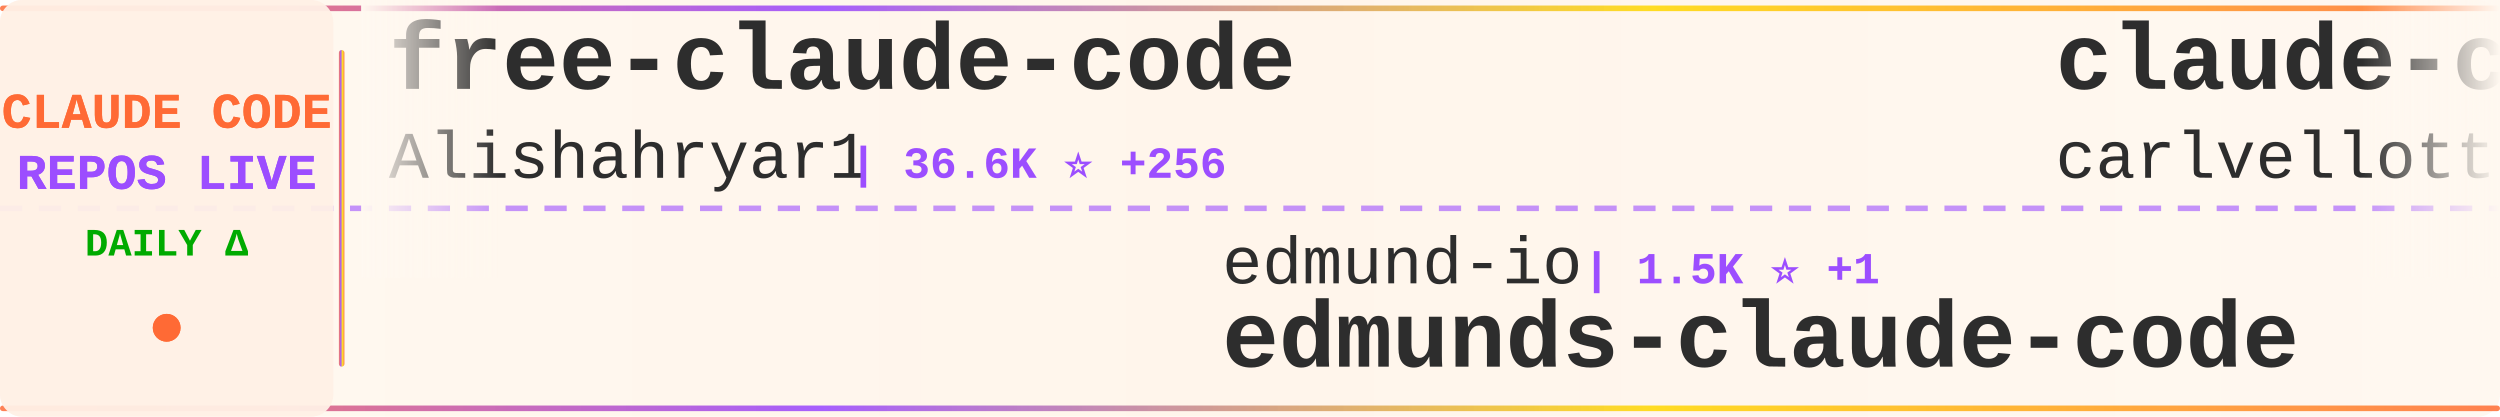
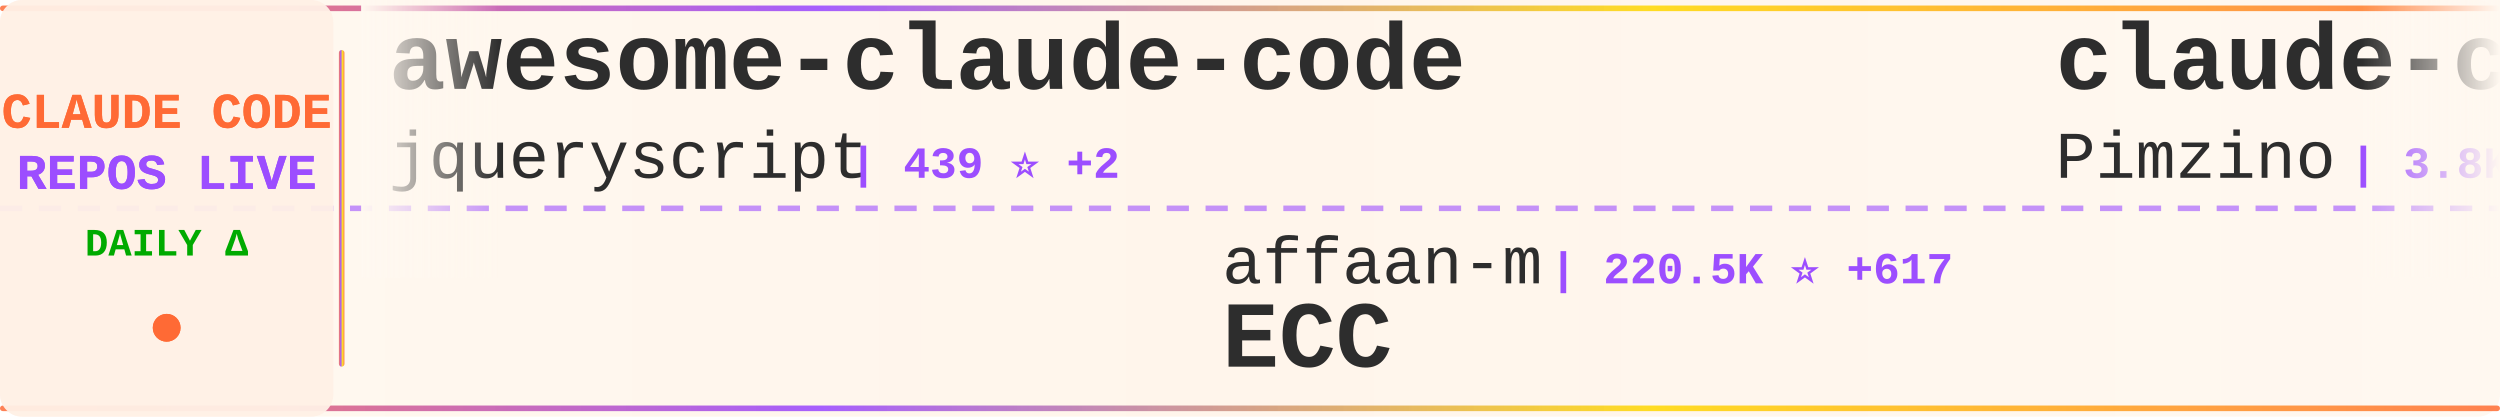
<svg xmlns="http://www.w3.org/2000/svg" width="900" height="150">
  <defs>
    <linearGradient id="tickerBg" x1="0%" y1="0%" x2="100%" y2="0%">
      <stop offset="0%" style="stop-color:#fff8f0;stop-opacity:0.98" />
      <stop offset="50%" style="stop-color:#fff5eb;stop-opacity:1" />
      <stop offset="100%" style="stop-color:#fff8f0;stop-opacity:0.98" />
    </linearGradient>
    <linearGradient id="borderGrad" x1="0%" y1="0%" x2="100%" y2="0%">
      <stop offset="0%" style="stop-color:#FF6B35;stop-opacity:0.85">
        <animate attributeName="stop-opacity" values="0.85;1;0.85" dur="2s" repeatCount="indefinite" />
      </stop>
      <stop offset="33%" style="stop-color:#9C4EFF;stop-opacity:0.9">
        <animate attributeName="stop-opacity" values="0.9;1;0.9" dur="2.2s" repeatCount="indefinite" />
      </stop>
      <stop offset="66%" style="stop-color:#FFD700;stop-opacity:0.85">
        <animate attributeName="stop-opacity" values="0.85;1;0.85" dur="1.8s" repeatCount="indefinite" />
      </stop>
      <stop offset="100%" style="stop-color:#FF6B35;stop-opacity:0.85">
        <animate attributeName="stop-opacity" values="0.85;1;0.85" dur="2s" repeatCount="indefinite" />
      </stop>
    </linearGradient>
    <filter id="textGlow">
      <feGaussianBlur stdDeviation="0.15" result="coloredBlur" />
      <feMerge>
        <feMergeNode in="coloredBlur" />
        <feMergeNode in="SourceGraphic" />
      </feMerge>
    </filter>
    <filter id="metricGlow">
      <feGaussianBlur stdDeviation="0.2" result="coloredBlur" />
      <feMerge>
        <feMergeNode in="coloredBlur" />
        <feMergeNode in="SourceGraphic" />
      </feMerge>
    </filter>
    <linearGradient id="leftFade" x1="0%" y1="0%" x2="100%" y2="0%">
      <stop offset="0%" style="stop-color:#fff8f0;stop-opacity:1" />
      <stop offset="100%" style="stop-color:#fff8f0;stop-opacity:0" />
    </linearGradient>
    <linearGradient id="rightFade" x1="0%" y1="0%" x2="100%" y2="0%">
      <stop offset="0%" style="stop-color:#fff8f0;stop-opacity:0" />
      <stop offset="100%" style="stop-color:#fff8f0;stop-opacity:1" />
    </linearGradient>
  </defs>
  <rect width="900" height="150" fill="url(#tickerBg)" rx="8" />
  <rect x="0" y="2" width="900" height="2" fill="url(#borderGrad)" rx="1" />
  <rect x="0" y="146" width="900" height="2" fill="url(#borderGrad)" rx="1" />
  <line x1="0" y1="75" x2="900" y2="75" stroke="#9C4EFF" stroke-width="2" stroke-dasharray="8 6" opacity="0.6" />
  <rect x="0" y="0" width="120" height="150" fill="#fff0e6" opacity="0.95" rx="8" />
  <text x="60" y="46" font-family="'Courier New', monospace" font-size="18" font-weight="bold" fill="#FF6B35" text-anchor="middle" filter="url(#textGlow)">
    CLAUDE CODE
  </text>
  <text x="60" y="68" font-family="'Courier New', monospace" font-size="18" font-weight="bold" fill="#9C4EFF" text-anchor="middle" filter="url(#textGlow)">
    REPOS LIVE
  </text>
  <text x="60" y="92" font-family="'Courier New', monospace" font-size="14" font-weight="bold" fill="#00aa00" text-anchor="middle">
    DAILY Δ
  </text>
  <circle cx="60" cy="118" r="5" fill="#FF6B35" filter="url(#metricGlow)">
    <animate attributeName="r" values="4;6;4" dur="1.5s" repeatCount="indefinite" />
    <animate attributeName="opacity" values="0.6;1;0.6" dur="1.5s" repeatCount="indefinite" />
  </circle>
  <rect x="122" y="18" width="2" height="114" fill="url(#borderGrad)" rx="1" />
  <clipPath id="tickerClip">
    <rect x="130" y="0" width="770" height="150" />
  </clipPath>
  <g clip-path="url(#tickerClip)">
    <g id="tickerItems">
      <animateTransform attributeName="transform" attributeType="XML" type="translate" from="0 0" to="-3000 0" dur="54s" repeatCount="indefinite" />
      <g transform="translate(0, 0)">
-         <text x="140" y="32" font-family="'Courier New', monospace" font-size="34" font-weight="bold" fill="#2d2d2d">free-claude-code</text>
-         <text x="140" y="64" font-family="'Courier New', monospace" font-size="24" font-weight="normal" fill="#2d2d2d" opacity="1.0">Alishahryar1</text>
-         <text x="306" y="64" font-family="'Courier New', monospace" font-size="16" font-weight="bold" fill="#9C4EFF"> | 36.6K ⭐ +256</text>
+         <text x="140" y="32" font-family="'Courier New', monospace" font-size="34" font-weight="bold" fill="#2d2d2d">awesome-claude-code</text>
+         <text x="140" y="64" font-family="'Courier New', monospace" font-size="24" font-weight="normal" fill="#2d2d2d" opacity="1.0">jqueryscript</text>
+         <text x="306" y="64" font-family="'Courier New', monospace" font-size="16" font-weight="bold" fill="#9C4EFF"> | 439 ⭐ +2</text>
      </g>
      <g transform="translate(300, 0)">
-         <text x="140" y="102" font-family="'Courier New', monospace" font-size="24" font-weight="normal" fill="#2d2d2d" opacity="1.0">edmund-io</text>
-         <text x="270" y="102" font-family="'Courier New', monospace" font-size="16" font-weight="bold" fill="#9C4EFF"> | 1.5K ⭐ +1</text>
-         <text x="140" y="132" font-family="'Courier New', monospace" font-size="34" font-weight="bold" fill="#2d2d2d">edmunds-claude-code</text>
+         <text x="140" y="102" font-family="'Courier New', monospace" font-size="24" font-weight="normal" fill="#2d2d2d" opacity="1.0">affaan-m</text>
+         <text x="258" y="102" font-family="'Courier New', monospace" font-size="16" font-weight="bold" fill="#9C4EFF"> | 220.5K ⭐ +617</text>
+         <text x="140" y="132" font-family="'Courier New', monospace" font-size="34" font-weight="bold" fill="#2d2d2d">ECC</text>
      </g>
      <g transform="translate(600, 0)">
-         <text x="140" y="32" font-family="'Courier New', monospace" font-size="34" font-weight="bold" fill="#2d2d2d">claude-code-pm-course</text>
-         <text x="140" y="64" font-family="'Courier New', monospace" font-size="24" font-weight="normal" fill="#2d2d2d" opacity="1.0">carlvellotti</text>
-         <text x="306" y="64" font-family="'Courier New', monospace" font-size="16" font-weight="bold" fill="#9C4EFF"> | 2.1K ⭐ +3</text>
+         <text x="140" y="32" font-family="'Courier New', monospace" font-size="34" font-weight="bold" fill="#2d2d2d">claude-code-spec-workflo...</text>
+         <text x="140" y="64" font-family="'Courier New', monospace" font-size="24" font-weight="normal" fill="#2d2d2d" opacity="1.0">Pimzino</text>
+         <text x="246" y="64" font-family="'Courier New', monospace" font-size="16" font-weight="bold" fill="#9C4EFF"> | 3.8K ⭐ +1</text>
      </g>
      <g transform="translate(900, 0)">
+         <text x="140" y="102" font-family="'Courier New', monospace" font-size="24" font-weight="normal" fill="#2d2d2d" opacity="1.0">jeremylongshore</text>
+         <text x="342" y="102" font-family="'Courier New', monospace" font-size="16" font-weight="bold" fill="#9C4EFF"> | 2.4K ⭐ +8</text>
+         <text x="140" y="132" font-family="'Courier New', monospace" font-size="34" font-weight="bold" fill="#2d2d2d">claude-code-plugins-plus...</text>
+       </g>
+       <g transform="translate(1200, 0)">
+         <text x="140" y="32" font-family="'Courier New', monospace" font-size="34" font-weight="bold" fill="#2d2d2d">claude-code-analysis</text>
+         <text x="140" y="64" font-family="'Courier New', monospace" font-size="24" font-weight="normal" fill="#2d2d2d" opacity="1.0">liuup</text>
+         <text x="222" y="64" font-family="'Courier New', monospace" font-size="16" font-weight="bold" fill="#9C4EFF"> | 3.3K ⭐ +12</text>
+       </g>
+       <g transform="translate(1500, 0)">
+         <text x="140" y="102" font-family="'Courier New', monospace" font-size="24" font-weight="normal" fill="#2d2d2d" opacity="1.0">shareAI-lab</text>
+         <text x="294" y="102" font-family="'Courier New', monospace" font-size="16" font-weight="bold" fill="#9C4EFF"> | 68.1K ⭐ +197</text>
+         <text x="140" y="132" font-family="'Courier New', monospace" font-size="34" font-weight="bold" fill="#2d2d2d">learn-claude-code</text>
+       </g>
+       <g transform="translate(1800, 0)">
+         <text x="140" y="32" font-family="'Courier New', monospace" font-size="34" font-weight="bold" fill="#2d2d2d">pi-vs-claude-code</text>
+         <text x="140" y="64" font-family="'Courier New', monospace" font-size="24" font-weight="normal" fill="#2d2d2d" opacity="1.0">disler</text>
+         <text x="234" y="64" font-family="'Courier New', monospace" font-size="16" font-weight="bold" fill="#9C4EFF"> | 1.4K ⭐ +6</text>
+       </g>
+       <g transform="translate(2100, 0)">
+         <text x="140" y="102" font-family="'Courier New', monospace" font-size="24" font-weight="normal" fill="#2d2d2d" opacity="1.0">zstmfhy</text>
+         <text x="246" y="102" font-family="'Courier New', monospace" font-size="16" font-weight="bold" fill="#9C4EFF"> | 190 ⭐</text>
+         <text x="140" y="132" font-family="'Courier New', monospace" font-size="34" font-weight="bold" fill="#2d2d2d">Claude-code</text>
+       </g>
+       <g transform="translate(2400, 0)">
+         <text x="140" y="32" font-family="'Courier New', monospace" font-size="34" font-weight="bold" fill="#2d2d2d">claude-code-cheat-sheet</text>
+         <text x="140" y="64" font-family="'Courier New', monospace" font-size="24" font-weight="normal" fill="#2d2d2d" opacity="1.0">Njengah</text>
+         <text x="246" y="64" font-family="'Courier New', monospace" font-size="16" font-weight="bold" fill="#9C4EFF"> | 1.8K ⭐ +4</text>
+       </g>
+       <g transform="translate(2700, 0)">
+         <text x="140" y="102" font-family="'Courier New', monospace" font-size="24" font-weight="normal" fill="#2d2d2d" opacity="1.0">LING71671</text>
+         <text x="270" y="102" font-family="'Courier New', monospace" font-size="16" font-weight="bold" fill="#9C4EFF"> | 897 ⭐</text>
+         <text x="140" y="132" font-family="'Courier New', monospace" font-size="34" font-weight="bold" fill="#2d2d2d">Open-ClaudeCode</text>
+       </g>
+       <g transform="translate(3000, 0)">
+         <text x="140" y="32" font-family="'Courier New', monospace" font-size="34" font-weight="bold" fill="#2d2d2d">awesome-claude-code</text>
+         <text x="140" y="64" font-family="'Courier New', monospace" font-size="24" font-weight="normal" fill="#2d2d2d" opacity="1.0">jqueryscript</text>
+         <text x="306" y="64" font-family="'Courier New', monospace" font-size="16" font-weight="bold" fill="#9C4EFF"> | 439 ⭐ +2</text>
+       </g>
+       <g transform="translate(3300, 0)">
        <text x="140" y="102" font-family="'Courier New', monospace" font-size="24" font-weight="normal" fill="#2d2d2d" opacity="1.0">affaan-m</text>
-         <text x="258" y="102" font-family="'Courier New', monospace" font-size="16" font-weight="bold" fill="#9C4EFF"> | 220.4K ⭐ +580</text>
+         <text x="258" y="102" font-family="'Courier New', monospace" font-size="16" font-weight="bold" fill="#9C4EFF"> | 220.5K ⭐ +617</text>
        <text x="140" y="132" font-family="'Courier New', monospace" font-size="34" font-weight="bold" fill="#2d2d2d">ECC</text>
      </g>
-       <g transform="translate(1200, 0)">
-         <text x="140" y="32" font-family="'Courier New', monospace" font-size="34" font-weight="bold" fill="#2d2d2d">claude-code-telegram</text>
-         <text x="140" y="64" font-family="'Courier New', monospace" font-size="24" font-weight="normal" fill="#2d2d2d" opacity="1.0">RichardAtCT</text>
-         <text x="294" y="64" font-family="'Courier New', monospace" font-size="16" font-weight="bold" fill="#9C4EFF"> | 2.7K ⭐ +2</text>
-       </g>
-       <g transform="translate(1500, 0)">
-         <text x="140" y="102" font-family="'Courier New', monospace" font-size="24" font-weight="normal" fill="#2d2d2d" opacity="1.0">multica-ai</text>
-         <text x="282" y="102" font-family="'Courier New', monospace" font-size="16" font-weight="bold" fill="#9C4EFF"> | 180.9K ⭐ +600</text>
-         <text x="140" y="132" font-family="'Courier New', monospace" font-size="34" font-weight="bold" fill="#2d2d2d">andrej-karpathy-skills</text>
-       </g>
-       <g transform="translate(1800, 0)">
-         <text x="140" y="32" font-family="'Courier New', monospace" font-size="34" font-weight="bold" fill="#2d2d2d">Claude-Code-Game-Studios</text>
-         <text x="140" y="64" font-family="'Courier New', monospace" font-size="24" font-weight="normal" fill="#2d2d2d" opacity="1.0">Donchitos</text>
-         <text x="270" y="64" font-family="'Courier New', monospace" font-size="16" font-weight="bold" fill="#9C4EFF"> | 22.1K ⭐ +44</text>
-       </g>
-       <g transform="translate(2100, 0)">
-         <text x="140" y="102" font-family="'Courier New', monospace" font-size="24" font-weight="normal" fill="#2d2d2d" opacity="1.0">disler</text>
-         <text x="234" y="102" font-family="'Courier New', monospace" font-size="16" font-weight="bold" fill="#9C4EFF"> | 3.8K ⭐ +1</text>
-         <text x="140" y="132" font-family="'Courier New', monospace" font-size="34" font-weight="bold" fill="#2d2d2d">claude-code-hooks-master...</text>
-       </g>
-       <g transform="translate(2400, 0)">
-         <text x="140" y="32" font-family="'Courier New', monospace" font-size="34" font-weight="bold" fill="#2d2d2d">claude-code-workflows</text>
-         <text x="140" y="64" font-family="'Courier New', monospace" font-size="24" font-weight="normal" fill="#2d2d2d" opacity="1.0">OneRedOak</text>
-         <text x="270" y="64" font-family="'Courier New', monospace" font-size="16" font-weight="bold" fill="#9C4EFF"> | 3.8K ⭐ +1</text>
-       </g>
-       <g transform="translate(2700, 0)">
-         <text x="140" y="102" font-family="'Courier New', monospace" font-size="24" font-weight="normal" fill="#2d2d2d" opacity="1.0">Pimzino</text>
-         <text x="246" y="102" font-family="'Courier New', monospace" font-size="16" font-weight="bold" fill="#9C4EFF"> | 3.8K ⭐ +2</text>
-         <text x="140" y="132" font-family="'Courier New', monospace" font-size="34" font-weight="bold" fill="#2d2d2d">claude-code-spec-workflo...</text>
-       </g>
-       <g transform="translate(3000, 0)">
-         <text x="140" y="32" font-family="'Courier New', monospace" font-size="34" font-weight="bold" fill="#2d2d2d">free-claude-code</text>
-         <text x="140" y="64" font-family="'Courier New', monospace" font-size="24" font-weight="normal" fill="#2d2d2d" opacity="1.0">Alishahryar1</text>
-         <text x="306" y="64" font-family="'Courier New', monospace" font-size="16" font-weight="bold" fill="#9C4EFF"> | 36.6K ⭐ +256</text>
-       </g>
-       <g transform="translate(3300, 0)">
-         <text x="140" y="102" font-family="'Courier New', monospace" font-size="24" font-weight="normal" fill="#2d2d2d" opacity="1.0">edmund-io</text>
-         <text x="270" y="102" font-family="'Courier New', monospace" font-size="16" font-weight="bold" fill="#9C4EFF"> | 1.5K ⭐ +1</text>
-         <text x="140" y="132" font-family="'Courier New', monospace" font-size="34" font-weight="bold" fill="#2d2d2d">edmunds-claude-code</text>
-       </g>
      <g transform="translate(3600, 0)">
-         <text x="140" y="32" font-family="'Courier New', monospace" font-size="34" font-weight="bold" fill="#2d2d2d">claude-code-pm-course</text>
-         <text x="140" y="64" font-family="'Courier New', monospace" font-size="24" font-weight="normal" fill="#2d2d2d" opacity="1.0">carlvellotti</text>
-         <text x="306" y="64" font-family="'Courier New', monospace" font-size="16" font-weight="bold" fill="#9C4EFF"> | 2.1K ⭐ +3</text>
+         <text x="140" y="32" font-family="'Courier New', monospace" font-size="34" font-weight="bold" fill="#2d2d2d">claude-code-spec-workflo...</text>
+         <text x="140" y="64" font-family="'Courier New', monospace" font-size="24" font-weight="normal" fill="#2d2d2d" opacity="1.0">Pimzino</text>
+         <text x="246" y="64" font-family="'Courier New', monospace" font-size="16" font-weight="bold" fill="#9C4EFF"> | 3.8K ⭐ +1</text>
      </g>
      <g transform="translate(3900, 0)">
-         <text x="140" y="102" font-family="'Courier New', monospace" font-size="24" font-weight="normal" fill="#2d2d2d" opacity="1.0">affaan-m</text>
-         <text x="258" y="102" font-family="'Courier New', monospace" font-size="16" font-weight="bold" fill="#9C4EFF"> | 220.4K ⭐ +580</text>
-         <text x="140" y="132" font-family="'Courier New', monospace" font-size="34" font-weight="bold" fill="#2d2d2d">ECC</text>
+         <text x="140" y="102" font-family="'Courier New', monospace" font-size="24" font-weight="normal" fill="#2d2d2d" opacity="1.0">jeremylongshore</text>
+         <text x="342" y="102" font-family="'Courier New', monospace" font-size="16" font-weight="bold" fill="#9C4EFF"> | 2.4K ⭐ +8</text>
+         <text x="140" y="132" font-family="'Courier New', monospace" font-size="34" font-weight="bold" fill="#2d2d2d">claude-code-plugins-plus...</text>
      </g>
    </g>
  </g>
  <rect x="130" y="0" width="50" height="100" fill="url(#leftFade)" />
  <rect x="850" y="0" width="50" height="100" fill="url(#rightFade)" />
</svg>
